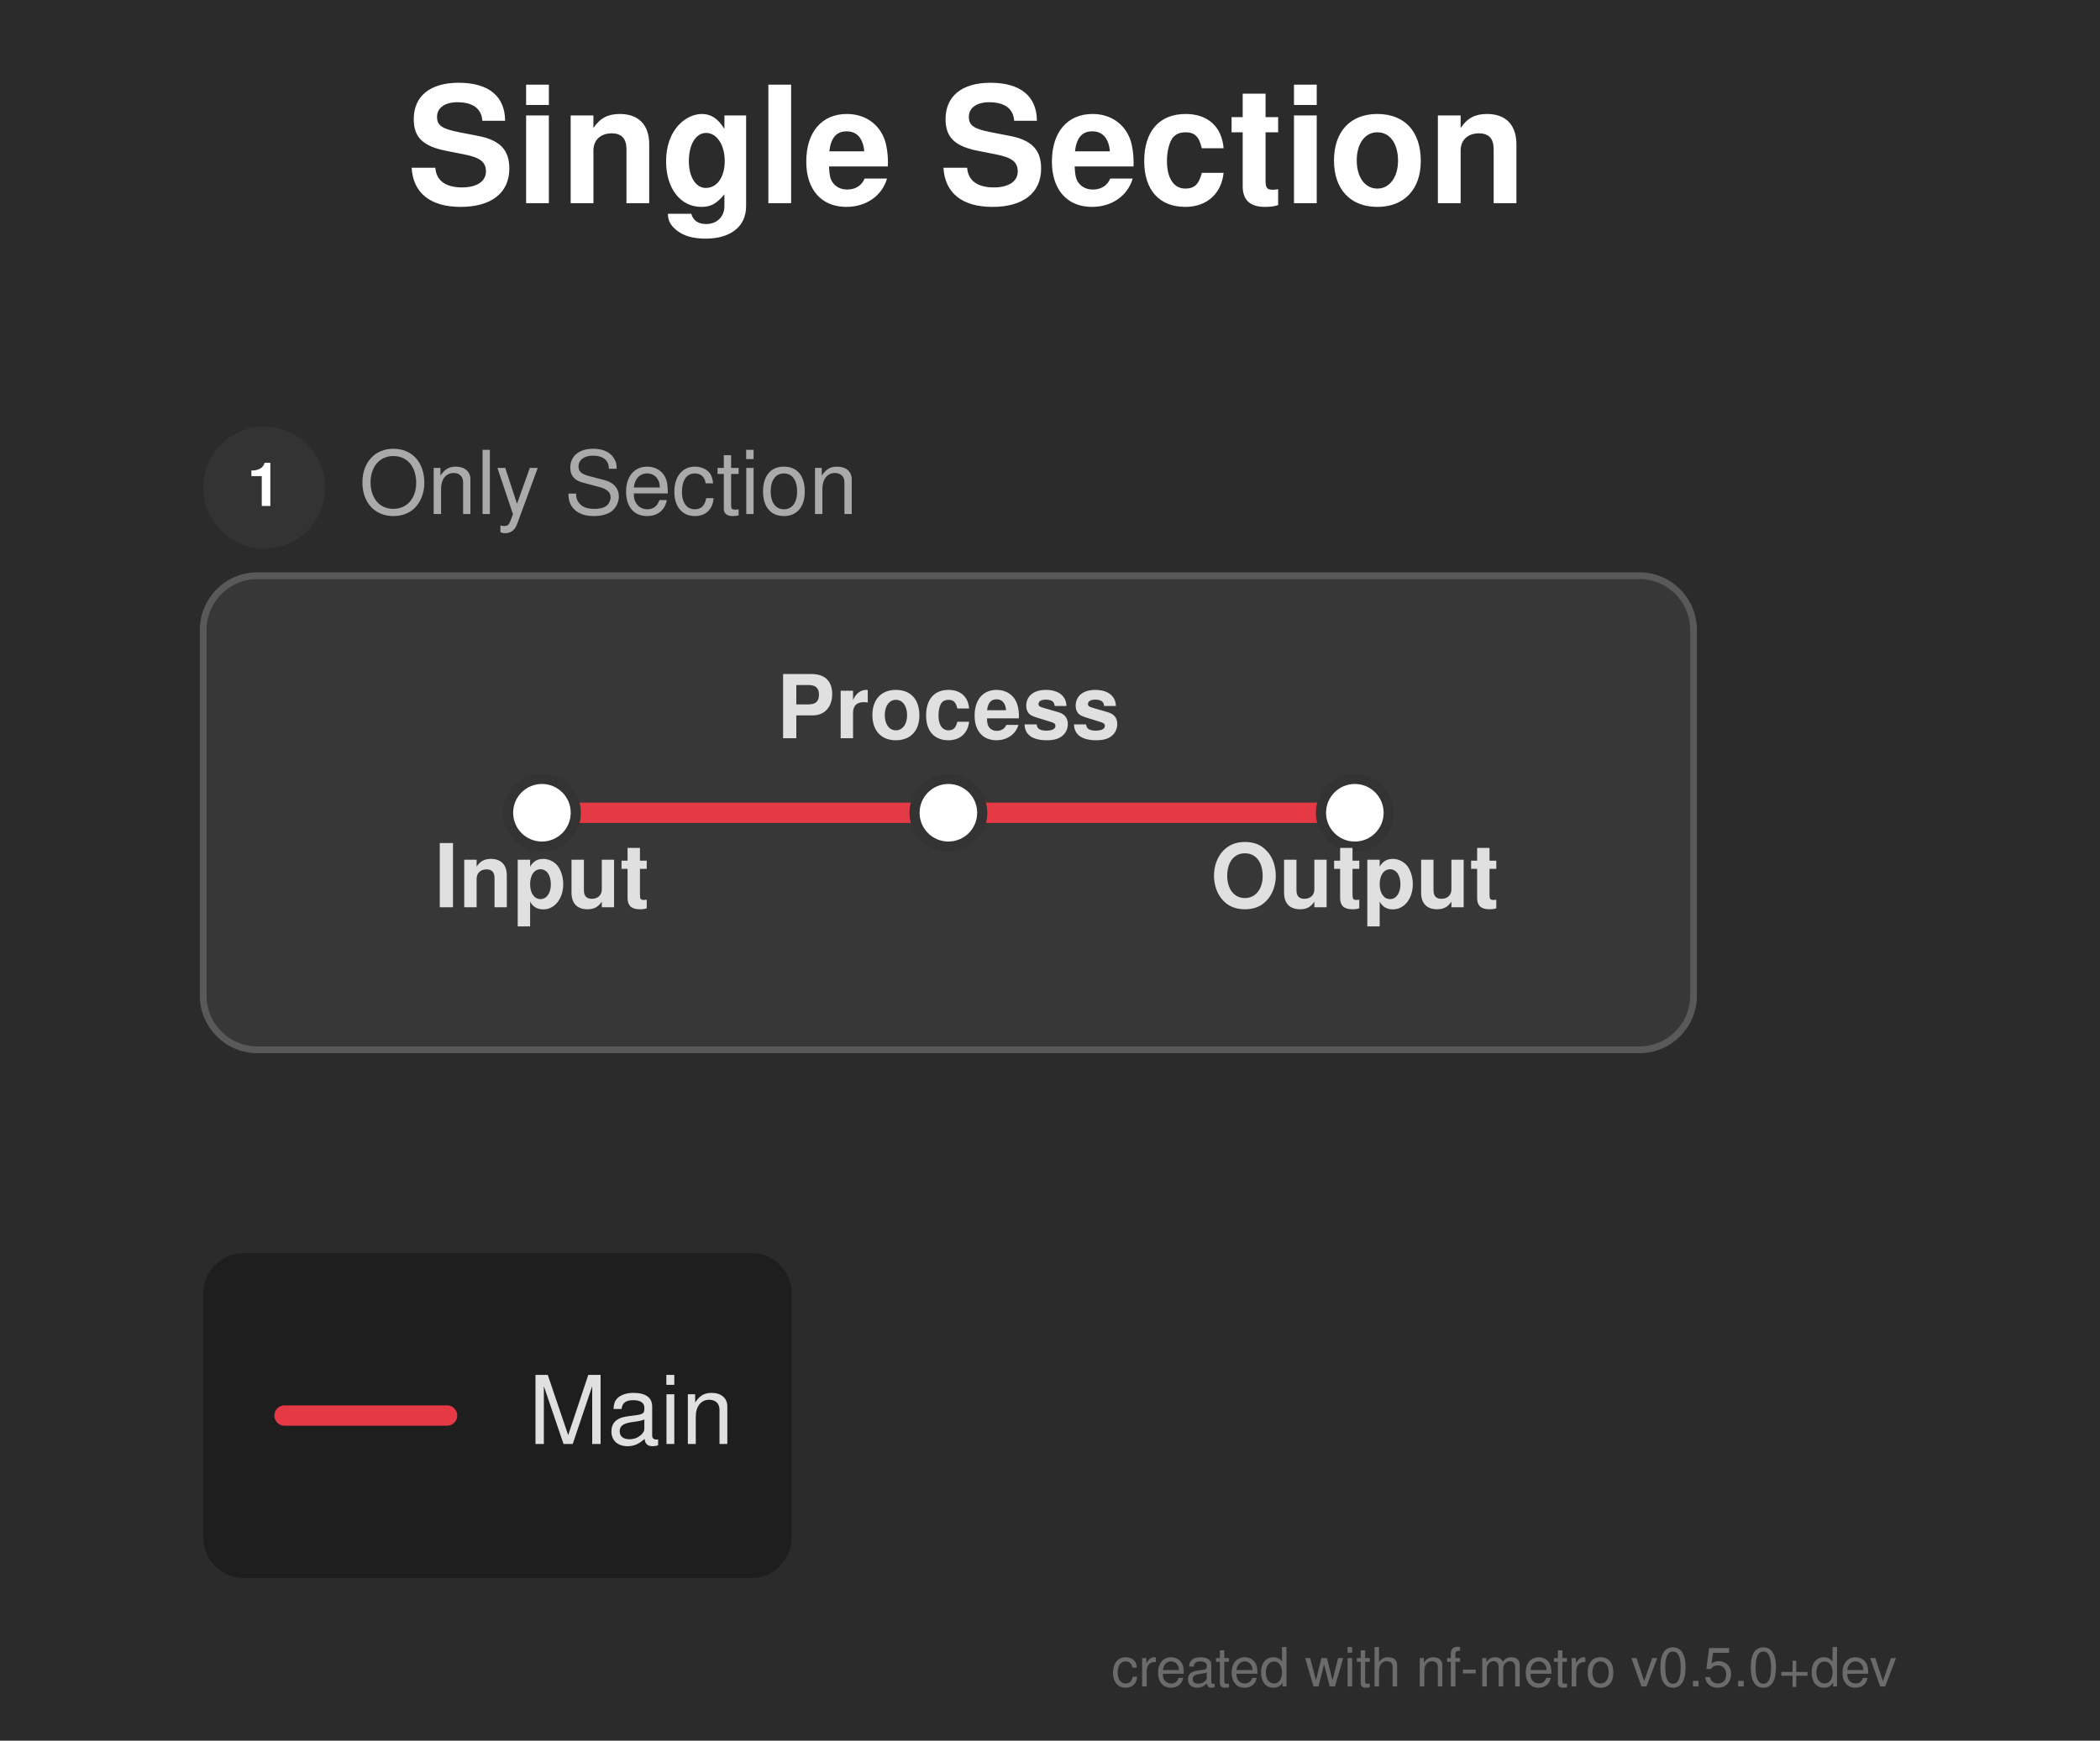
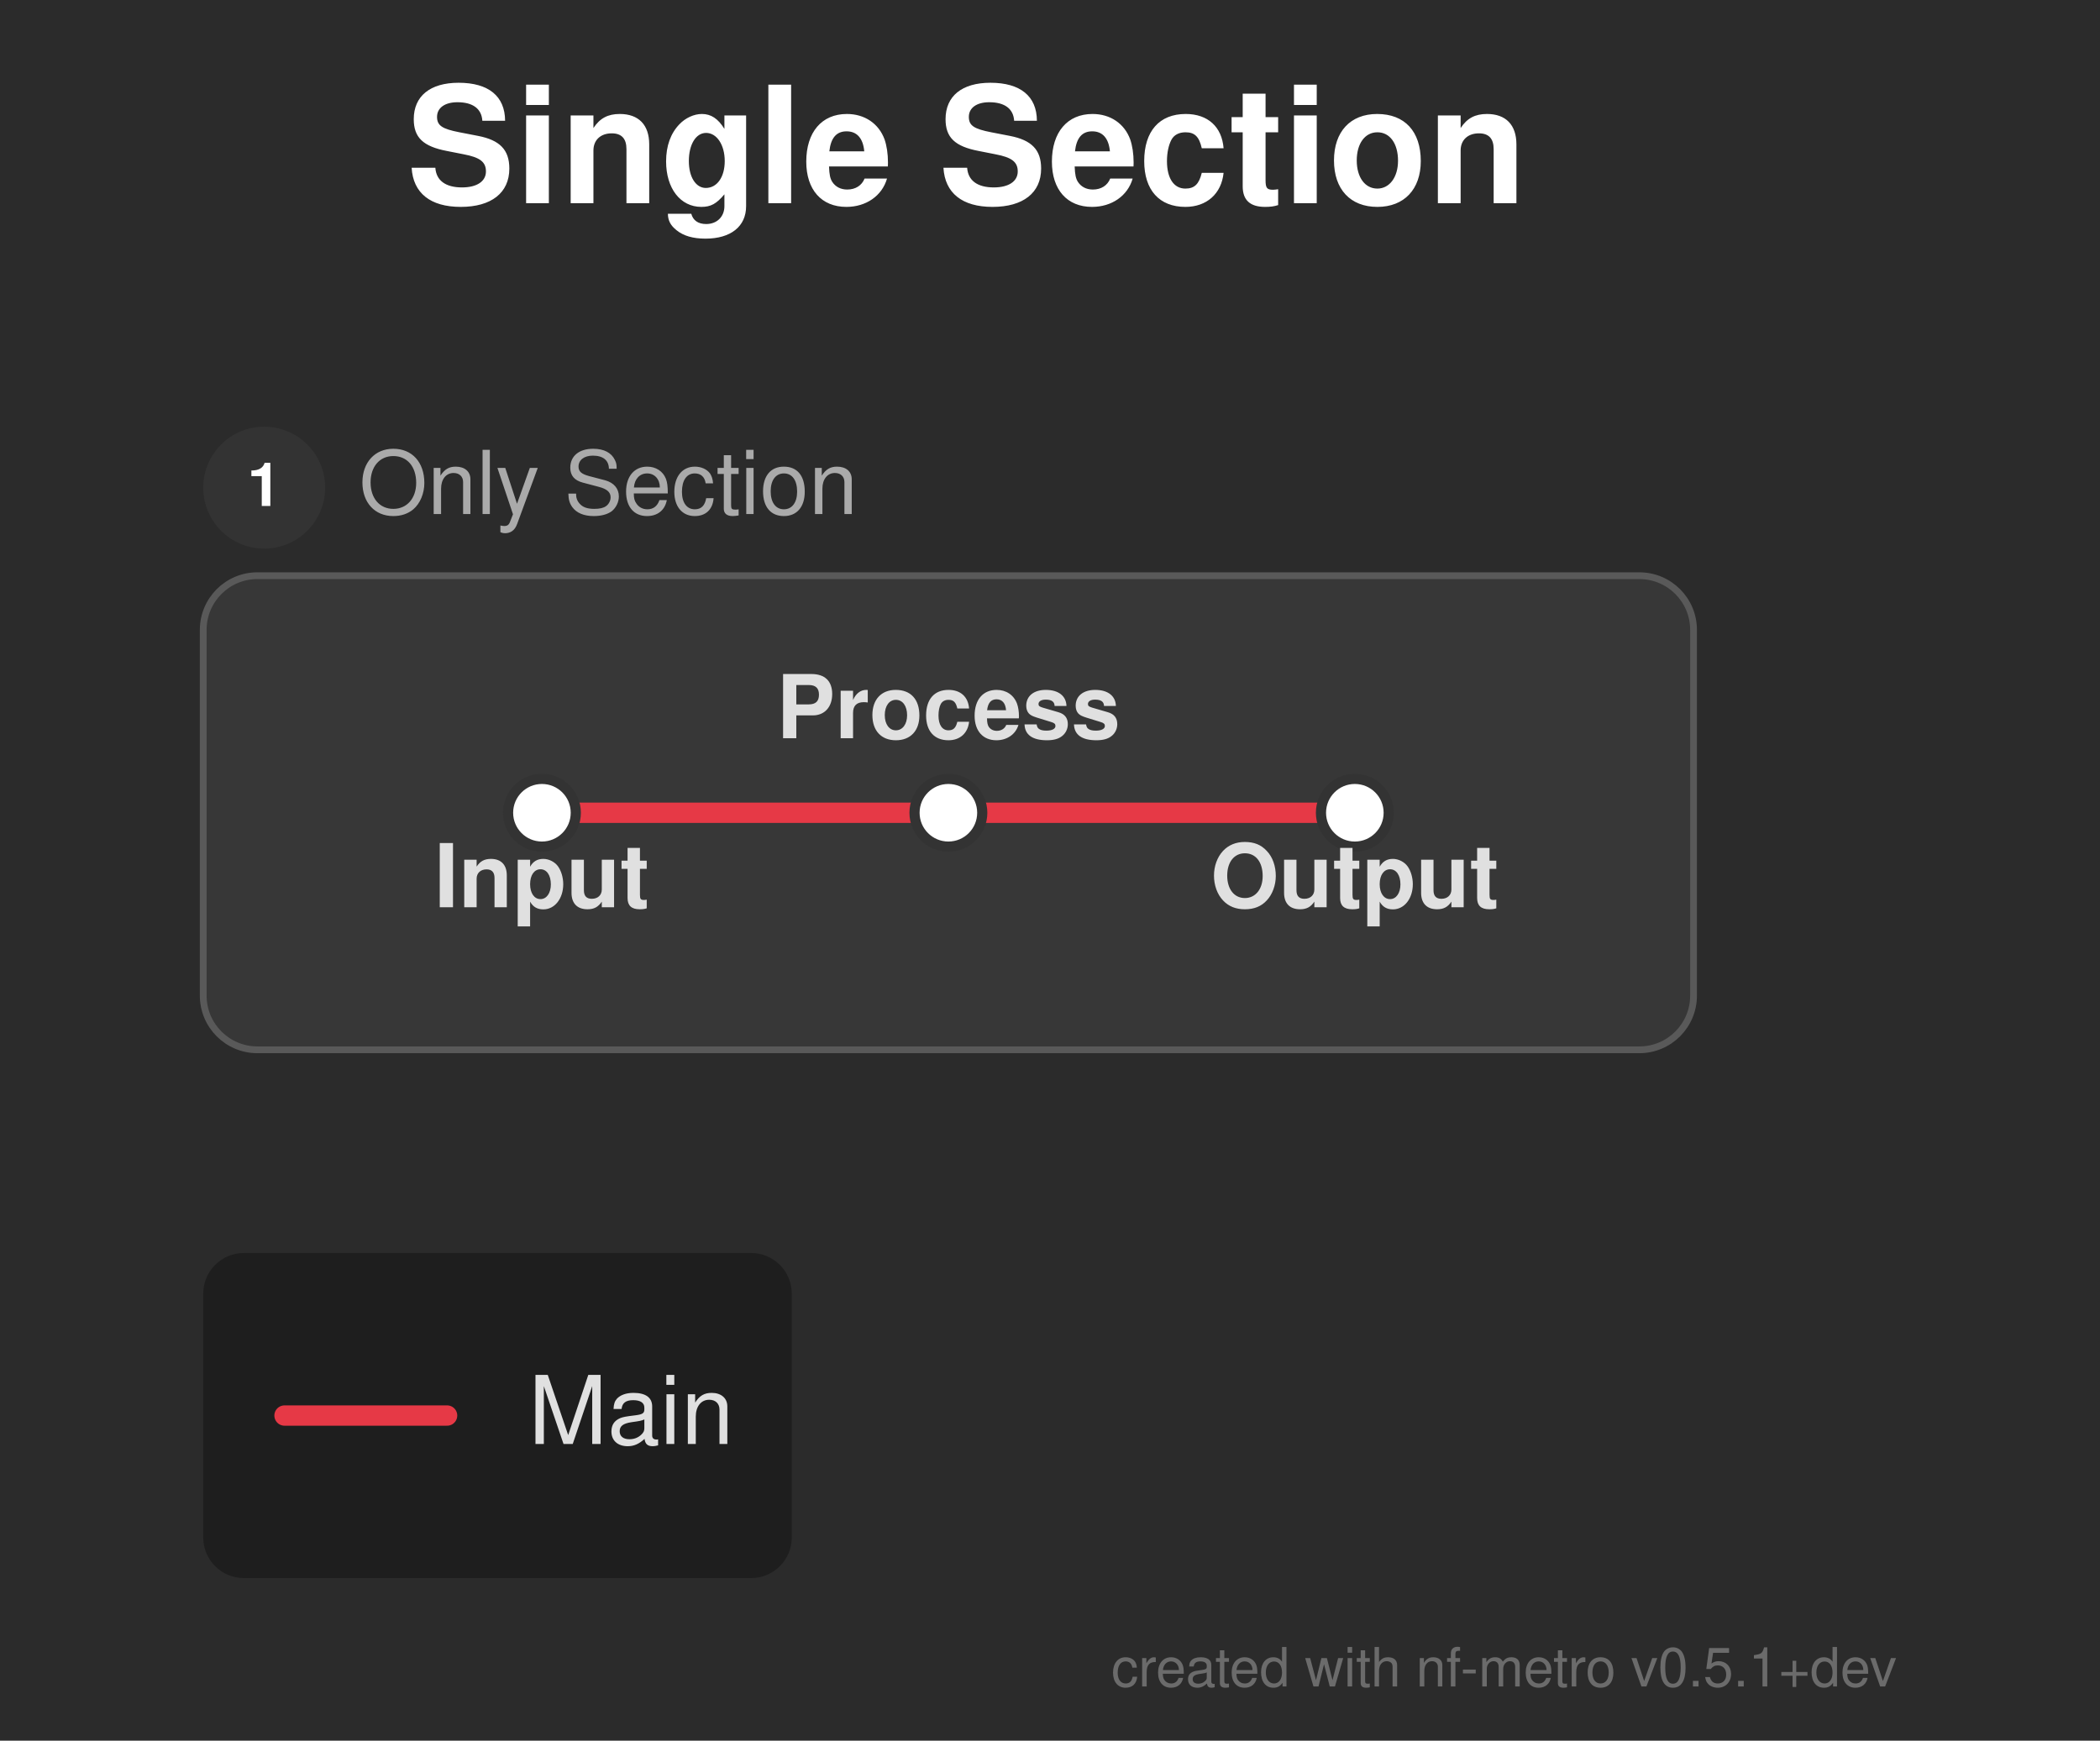
<svg xmlns="http://www.w3.org/2000/svg" width="310" height="257" viewBox="0 0 310 257">
  <defs>
</defs>
  <rect x="0" y="0" width="310" height="257" fill="#2b2b2b" />
  <text x="60.0" y="30.0" font-size="24.0" fill="#ffffff" font-family="'Helvetica Neue', Helvetica, Arial, sans-serif" font-weight="bold" class="nf-metro-title">Single Section</text>
  <rect x="30.0" y="85.0" width="220.0" height="70.0" rx="8" ry="8" fill="#373737" stroke="#595959" stroke-width="1.0" />
  <circle cx="39.0" cy="72.0" r="9" fill="#333333" class="nf-metro-section-num-circle" />
  <text x="39.0" y="72.0" font-size="9" fill="#ffffff" font-family="'Helvetica Neue', Helvetica, Arial, sans-serif" font-weight="bold" text-anchor="middle" dy="0.3em">1</text>
  <text x="53.0" y="72.0" font-size="13.0" fill="#aaaaaa" font-family="'Helvetica Neue', Helvetica, Arial, sans-serif" dy="0.3em" class="nf-metro-section-label">Only Section</text>
  <path d="M80.0,120.0 L140.0,120.0" stroke="#e63946" stroke-width="3.0" stroke-linecap="round" />
  <path d="M140.0,120.0 L200.0,120.0" stroke="#e63946" stroke-width="3.0" stroke-linecap="round" />
  <rect x="75.0" y="115.0" width="10.0" height="10.0" rx="5.0" ry="5.0" fill="#ffffff" stroke="#333333" stroke-width="1.5" />
  <rect x="135.0" y="115.0" width="10.0" height="10.0" rx="5.0" ry="5.0" fill="#ffffff" stroke="#333333" stroke-width="1.5" />
  <rect x="195.0" y="115.0" width="10.0" height="10.0" rx="5.0" ry="5.0" fill="#ffffff" stroke="#333333" stroke-width="1.5" />
  <text x="80.0" y="128.0" font-size="13.0" fill="#e0e0e0" font-family="'Helvetica Neue', Helvetica, Arial, sans-serif" font-weight="bold" text-anchor="middle" dominant-baseline="hanging">Input</text>
  <text x="140.0" y="109.0" font-size="13.0" fill="#e0e0e0" font-family="'Helvetica Neue', Helvetica, Arial, sans-serif" font-weight="bold" text-anchor="middle" dominant-baseline="auto">Process</text>
  <text x="200.0" y="128.0" font-size="13.0" fill="#e0e0e0" font-family="'Helvetica Neue', Helvetica, Arial, sans-serif" font-weight="bold" text-anchor="middle" dominant-baseline="hanging">Output</text>
  <rect x="30.0" y="185.0" width="86.88" height="48.0" rx="6" ry="6" fill="rgba(0, 0, 0, 0.3)" />
  <path d="M42.0,209.0 L66.0,209.0" stroke="#e63946" stroke-width="3.0" stroke-linecap="round" />
  <text x="78.0" y="209.0" font-size="14.0" fill="#e0e0e0" font-family="'Helvetica Neue', Helvetica, Arial, sans-serif" dy="0.3em">Main</text>
-   <text x="280.0" y="249.0" font-size="8" fill="rgba(150, 150, 150, 0.6)" font-family="'Helvetica Neue', Helvetica, Arial, sans-serif" text-anchor="end">created with nf-metro v0.5.0+dev</text>
+   <text x="280.0" y="249.0" font-size="8" fill="rgba(150, 150, 150, 0.6)" font-family="'Helvetica Neue', Helvetica, Arial, sans-serif" text-anchor="end">created with nf-metro v0.5.1+dev</text>
</svg>
